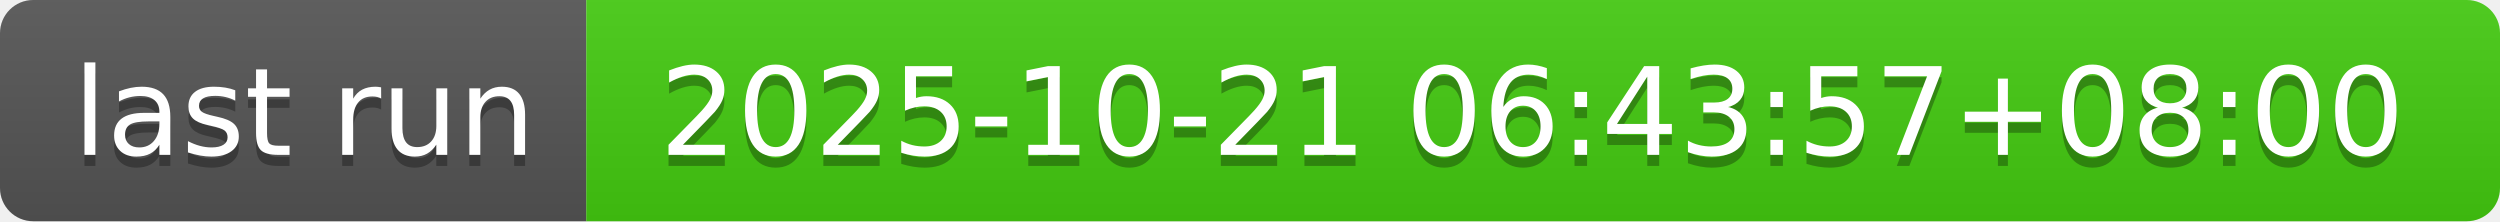
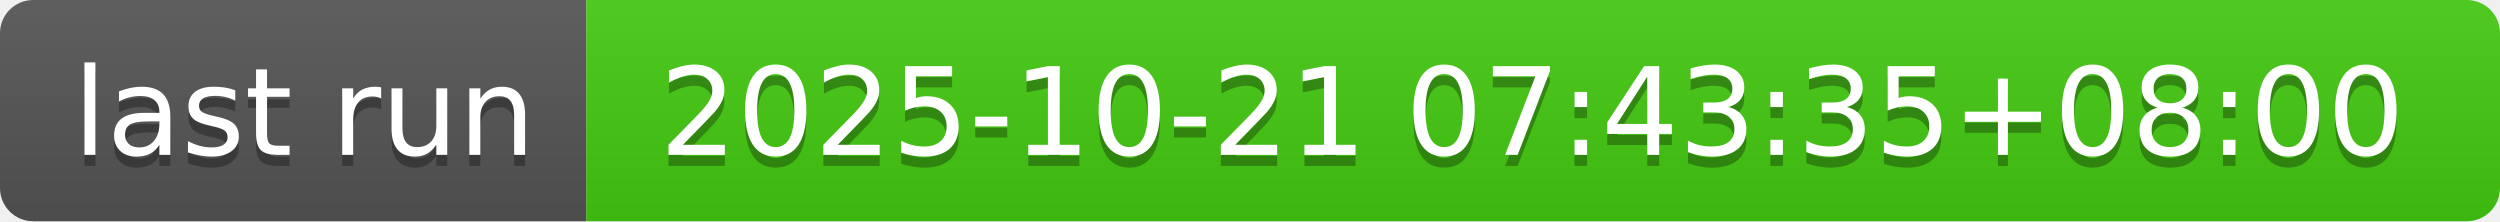
- <svg xmlns="http://www.w3.org/2000/svg" width="226" height="20" role="img" aria-label="last run: 2025-10-21 06:43:57+08:00">
+ <svg xmlns="http://www.w3.org/2000/svg" width="226" height="20" role="img" aria-label="last run: 2025-10-21 07:43:35+08:00">
  <linearGradient id="s" x2="0" y2="100%">
    <stop offset="0" stop-color="#bbb" stop-opacity=".1" />
    <stop offset="1" stop-opacity=".1" />
  </linearGradient>
  <clipPath id="r">
    <rect width="226" height="20" rx="3" fill="#fff" />
  </clipPath>
  <g clip-path="url(#r)">
    <rect width="53" height="20" fill="#555" />
    <rect x="53" width="173" height="20" fill="#4c1" />
    <rect width="226" height="20" fill="url(#s)" />
  </g>
  <g fill="#fff" text-anchor="middle" font-family="Verdana,Geneva,DejaVu Sans,sans-serif" text-rendering="geometricPrecision" font-size="110">
    <text aria-hidden="true" x="275" y="150" fill="#010101" fill-opacity=".3" transform="scale(.1)" textLength="430">last run</text>
    <text x="275" y="140" transform="scale(.1)" fill="#fff" textLength="430">last run</text>
-     <text aria-hidden="true" x="1385" y="150" fill="#010101" fill-opacity=".3" transform="scale(.1)" textLength="1630">2025-10-21 06:43:57+08:00</text>
-     <text x="1385" y="140" transform="scale(.1)" fill="#fff" textLength="1630">2025-10-21 06:43:57+08:00</text>
+     <text aria-hidden="true" x="1385" y="150" fill="#010101" fill-opacity=".3" transform="scale(.1)" textLength="1630">2025-10-21 07:43:35+08:00</text>
+     <text x="1385" y="140" transform="scale(.1)" fill="#fff" textLength="1630">2025-10-21 07:43:35+08:00</text>
  </g>
</svg>
